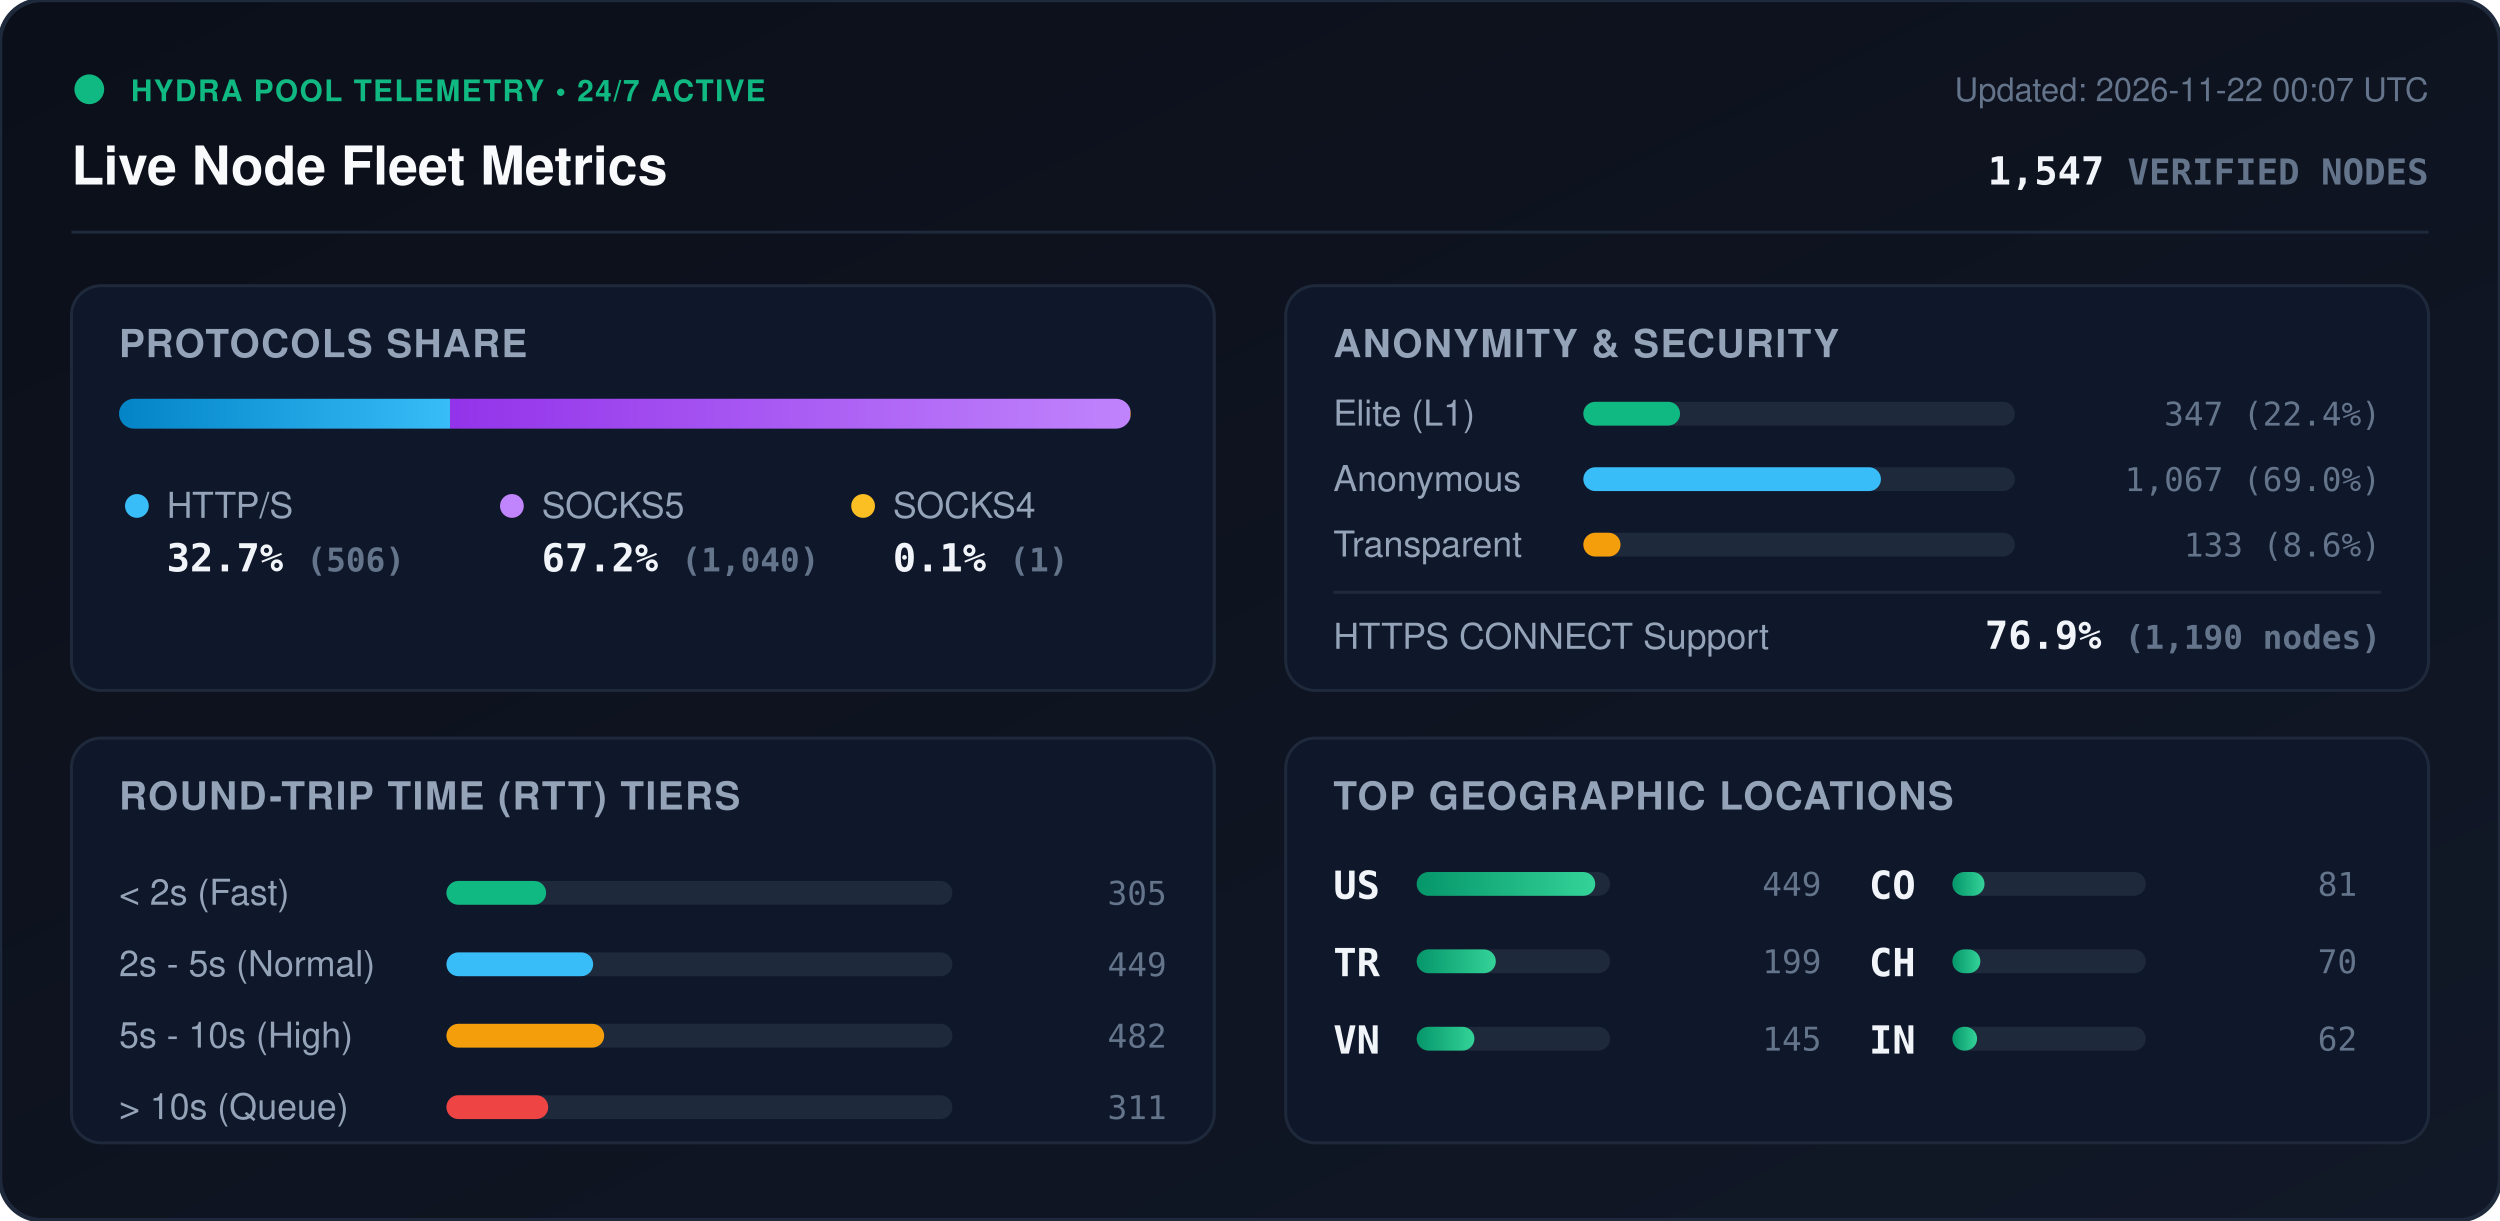
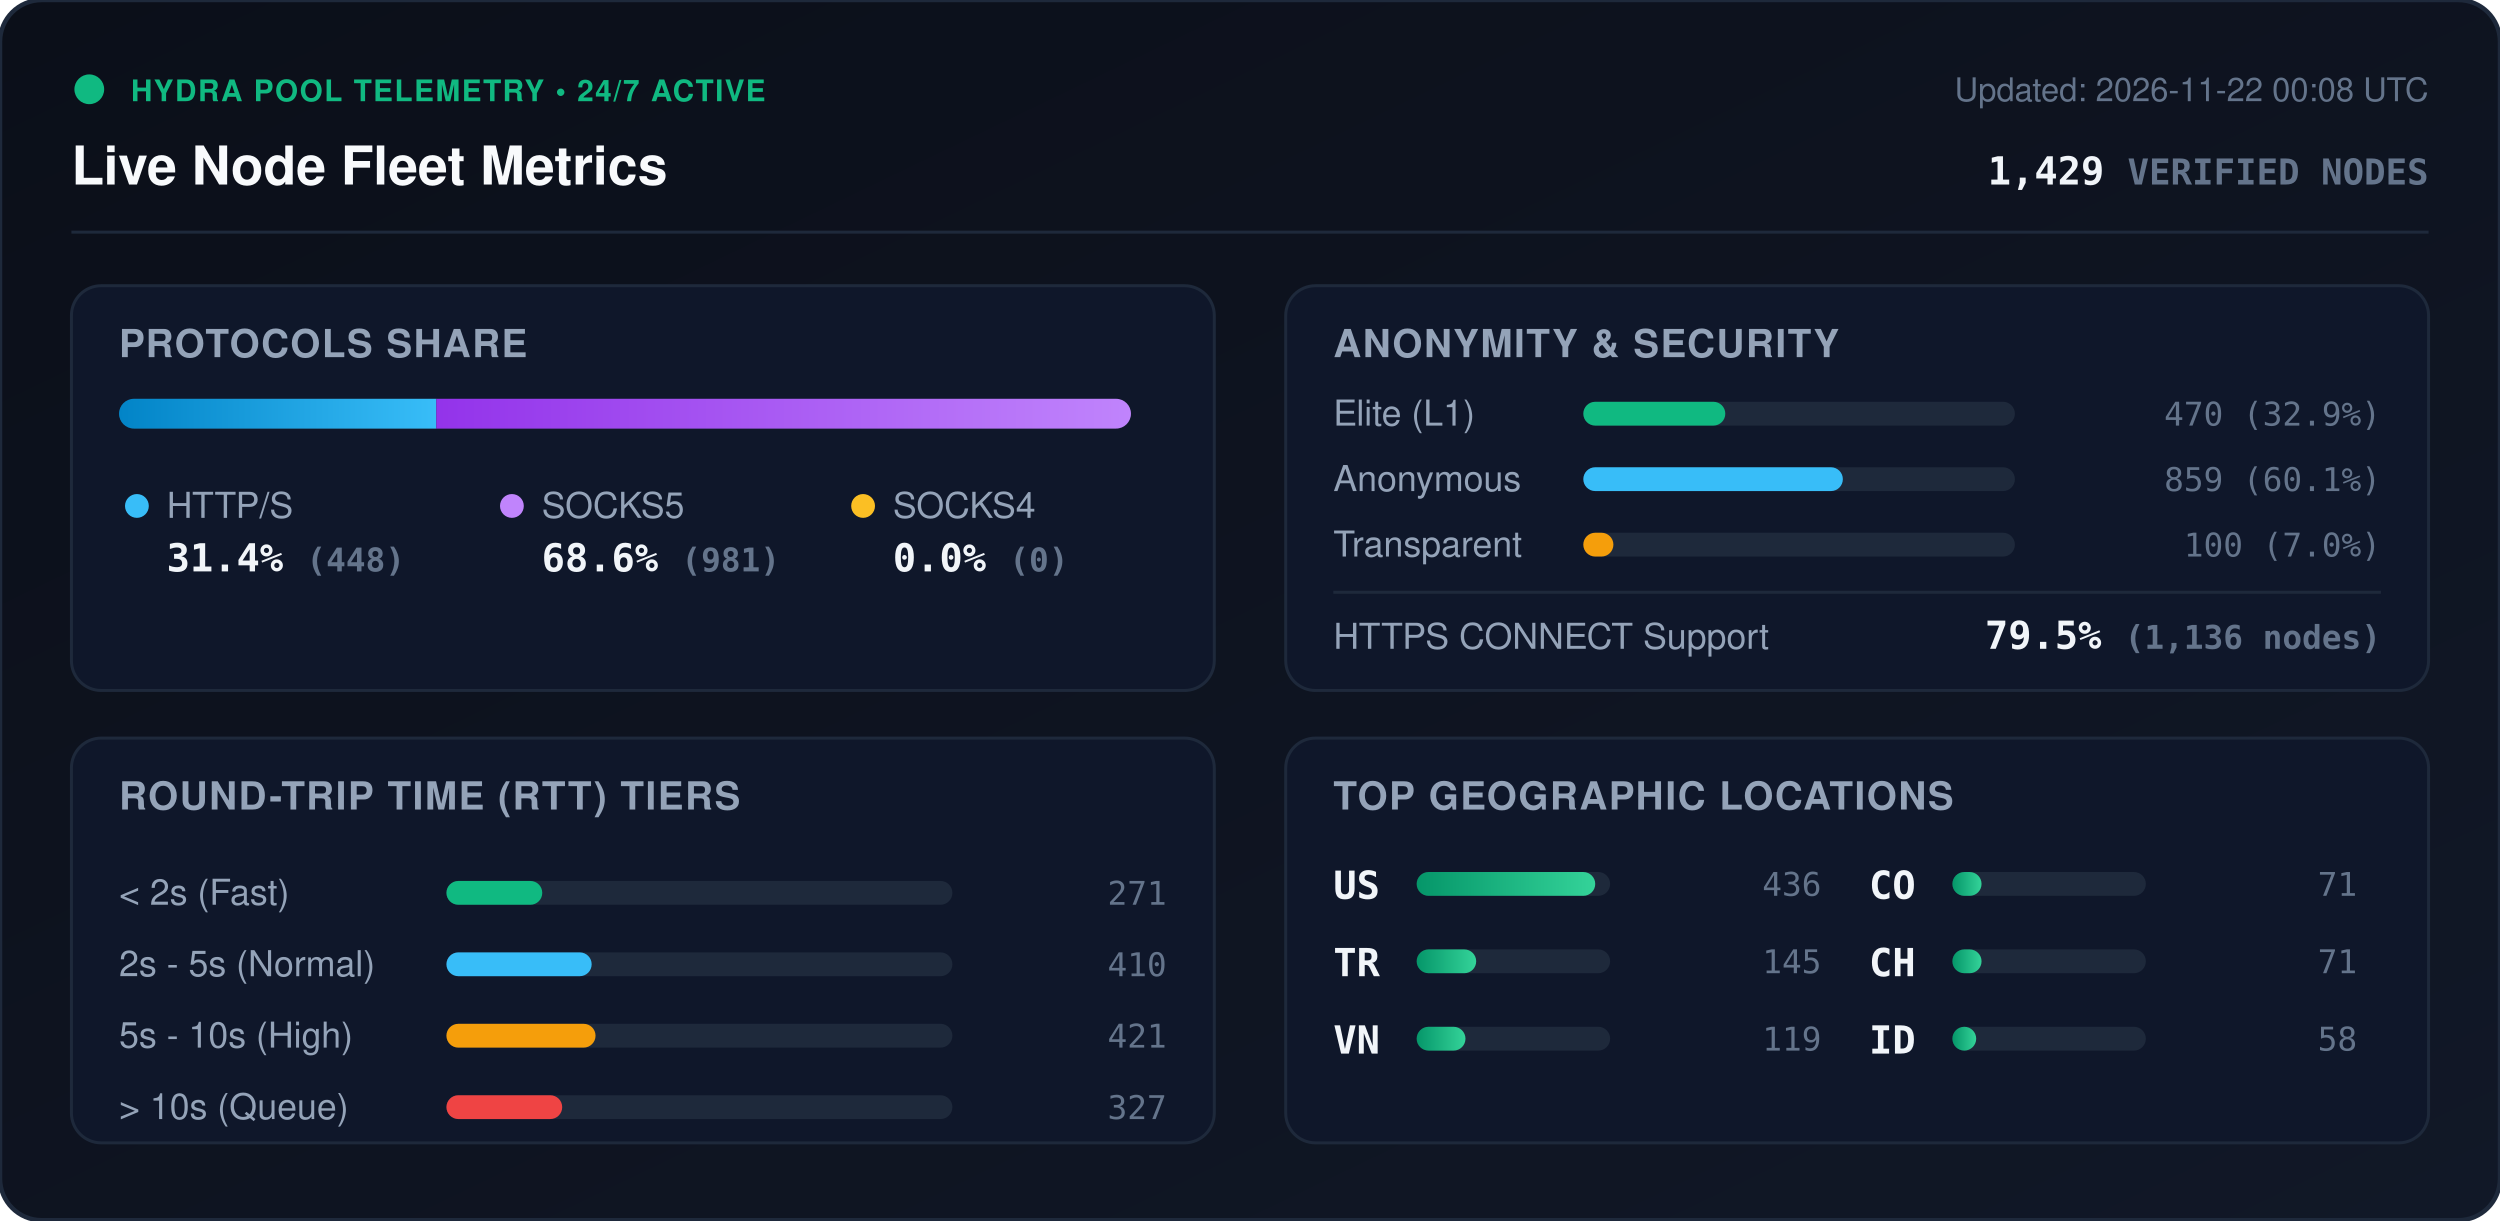
<svg xmlns="http://www.w3.org/2000/svg" viewBox="0 0 840 410" width="840" height="410" style="max-width: 100%; height: auto;">
  <defs>
    <linearGradient id="bg" x1="0%" y1="0%" x2="100%" y2="100%">
      <stop offset="0%" stop-color="#0b0f19" />
      <stop offset="100%" stop-color="#111827" />
    </linearGradient>
    <linearGradient id="bar-http" x1="0%" y1="0%" x2="100%" y2="0%">
      <stop offset="0%" stop-color="#0284c7" />
      <stop offset="100%" stop-color="#38bdf8" />
    </linearGradient>
    <linearGradient id="bar-socks5" x1="0%" y1="0%" x2="100%" y2="0%">
      <stop offset="0%" stop-color="#9333ea" />
      <stop offset="100%" stop-color="#c084fc" />
    </linearGradient>
    <linearGradient id="bar-socks4" x1="0%" y1="0%" x2="100%" y2="0%">
      <stop offset="0%" stop-color="#d97706" />
      <stop offset="100%" stop-color="#fbbf24" />
    </linearGradient>
    <linearGradient id="bar-green" x1="0%" y1="0%" x2="100%" y2="0%">
      <stop offset="0%" stop-color="#059669" />
      <stop offset="100%" stop-color="#34d399" />
    </linearGradient>
    <clipPath id="prog-track-clip">
      <rect width="340.0" height="10" rx="5" />
    </clipPath>
    <style>
      .title { font: 700 18px -apple-system, BlinkMacSystemFont, 'Segoe UI', Helvetica, Arial, sans-serif; fill: #f8fafc; }
      .sub { font: 500 11px -apple-system, BlinkMacSystemFont, 'Segoe UI', Helvetica, Arial, sans-serif; fill: #64748b; }
      .section-hdr { font: 600 13px -apple-system, BlinkMacSystemFont, 'Segoe UI', Helvetica, Arial, sans-serif; fill: #94a3b8; letter-spacing: 0.5px; }
      .metric-val { font: 700 13px -apple-system, BlinkMacSystemFont, 'Segoe UI', Helvetica, Arial, sans-serif; fill: #f1f5f9; }
      .metric-lbl { font: 500 12px -apple-system, BlinkMacSystemFont, 'Segoe UI', Helvetica, Arial, sans-serif; fill: #94a3b8; }
      .badge-txt { font: 700 10px -apple-system, BlinkMacSystemFont, 'Segoe UI', Helvetica, Arial, sans-serif; fill: #10b981; letter-spacing: 0.5px; }
      .mono { font-family: ui-monospace, SFMono-Regular, Menlo, Monaco, Consolas, monospace; }
      .pulse { animation: beacon 2s infinite ease-in-out; }
      @keyframes beacon { 0%, 100% { opacity: 1; } 50% { opacity: 0.35; } }
    </style>
  </defs>
  <rect width="840" height="410" rx="14" fill="url(#bg)" stroke="#1e293b" stroke-width="1.5" />
  <g transform="translate(24, 24)">
    <circle cx="6" cy="6" r="5" fill="#10b981" class="pulse" />
    <text x="20" y="10" class="badge-txt">HYDRA POOL TELEMETRY • 24/7 ACTIVE</text>
    <text x="0" y="38" class="title">Live Node Fleet Metrics</text>
-     <text x="792" y="10" text-anchor="end" class="sub">Updated: 2026-11-22 00:07 UTC</text>
-     <text x="792" y="38" text-anchor="end" class="metric-val mono" fill="#38bdf8">1,547 <tspan font-size="12" fill="#64748b">VERIFIED NODES</tspan>
+     <text x="792" y="10" text-anchor="end" class="sub">Updated: 2026-11-22 00:08 UTC</text>
+     <text x="792" y="38" text-anchor="end" class="metric-val mono" fill="#38bdf8">1,429 <tspan font-size="12" fill="#64748b">VERIFIED NODES</tspan>
    </text>
  </g>
  <line x1="24" y1="78" x2="816" y2="78" stroke="#1e293b" stroke-width="1" />
  <g transform="translate(24, 96)">
    <rect width="384" height="136" rx="10" fill="#0f172a" stroke="#1e293b" />
    <text x="16" y="24" class="section-hdr">PROTOCOLS SHARE</text>
    <g transform="translate(16, 38)">
      <rect width="340.0" height="10" rx="5" fill="#1e293b" />
      <g clip-path="url(#prog-track-clip)">
-         <rect x="0" width="111.2" height="10" fill="url(#bar-http)" />
-         <rect x="111.2" width="228.6" height="10" fill="url(#bar-socks5)" />
-         <rect x="339.8" width="0.2" height="10" fill="url(#bar-socks4)" />
+         <rect x="0" width="106.6" height="10" fill="url(#bar-http)" />
+         <rect x="106.6" width="233.4" height="10" fill="url(#bar-socks5)" />
+         <rect x="340.0" width="0.0" height="10" fill="url(#bar-socks4)" />
      </g>
    </g>
    <g transform="translate(16, 68)">
      <circle cx="6" cy="6" r="4" fill="#38bdf8" />
      <text x="16" y="10" class="metric-lbl">HTTP/S</text>
-       <text x="16" y="28" class="metric-val mono">32.7% <tspan font-size="11" fill="#64748b">(506)</tspan>
+       <text x="16" y="28" class="metric-val mono">31.4% <tspan font-size="11" fill="#64748b">(448)</tspan>
      </text>
      <circle cx="132" cy="6" r="4" fill="#c084fc" />
      <text x="142" y="10" class="metric-lbl">SOCKS5</text>
-       <text x="142" y="28" class="metric-val mono">67.2% <tspan font-size="11" fill="#64748b">(1,040)</tspan>
+       <text x="142" y="28" class="metric-val mono">68.6% <tspan font-size="11" fill="#64748b">(981)</tspan>
      </text>
      <circle cx="250" cy="6" r="4" fill="#fbbf24" />
      <text x="260" y="10" class="metric-lbl">SOCKS4</text>
-       <text x="260" y="28" class="metric-val mono">0.1% <tspan font-size="11" fill="#64748b">(1)</tspan>
+       <text x="260" y="28" class="metric-val mono">0.0% <tspan font-size="11" fill="#64748b">(0)</tspan>
      </text>
    </g>
  </g>
  <g transform="translate(432, 96)">
    <rect width="384" height="136" rx="10" fill="#0f172a" stroke="#1e293b" />
    <text x="16" y="24" class="section-hdr">ANONYMITY &amp; SECURITY</text>
    <text x="16" y="47" class="metric-lbl">Elite (L1)</text>
    <rect x="100" y="39" width="145.0" height="8" rx="4" fill="#1e293b" />
-     <rect x="100" y="39" width="32.5" height="8" rx="4" fill="#10b981" />
-     <text x="368" y="47" text-anchor="end" class="mono sub" fill="#e2e8f0">347 (22.4%)</text>
+     <rect x="100" y="39" width="47.7" height="8" rx="4" fill="#10b981" />
+     <text x="368" y="47" text-anchor="end" class="mono sub" fill="#e2e8f0">470 (32.9%)</text>
    <text x="16" y="69" class="metric-lbl">Anonymous</text>
    <rect x="100" y="61" width="145.0" height="8" rx="4" fill="#1e293b" />
-     <rect x="100" y="61" width="100.0" height="8" rx="4" fill="#38bdf8" />
-     <text x="368" y="69" text-anchor="end" class="mono sub" fill="#e2e8f0">1,067 (69.0%)</text>
+     <rect x="100" y="61" width="87.2" height="8" rx="4" fill="#38bdf8" />
+     <text x="368" y="69" text-anchor="end" class="mono sub" fill="#e2e8f0">859 (60.1%)</text>
    <text x="16" y="91" class="metric-lbl">Transparent</text>
    <rect x="100" y="83" width="145.0" height="8" rx="4" fill="#1e293b" />
-     <rect x="100" y="83" width="12.5" height="8" rx="4" fill="#f59e0b" />
-     <text x="368" y="91" text-anchor="end" class="mono sub" fill="#e2e8f0">133 (8.6%)</text>
+     <rect x="100" y="83" width="10.1" height="8" rx="4" fill="#f59e0b" />
+     <text x="368" y="91" text-anchor="end" class="mono sub" fill="#e2e8f0">100 (7.0%)</text>
    <line x1="16" y1="103" x2="368" y2="103" stroke="#1e293b" stroke-width="1" />
    <text x="16" y="122" class="metric-lbl">HTTPS CONNECT Support</text>
-     <text x="368" y="122" text-anchor="end" class="metric-val mono" fill="#34d399">76.9% <tspan font-size="11" fill="#64748b">(1,190 nodes)</tspan>
+     <text x="368" y="122" text-anchor="end" class="metric-val mono" fill="#34d399">79.5% <tspan font-size="11" fill="#64748b">(1,136 nodes)</tspan>
    </text>
  </g>
  <g transform="translate(24, 248)">
    <rect width="384" height="136" rx="10" fill="#0f172a" stroke="#1e293b" />
    <text x="16" y="24" class="section-hdr">ROUND-TRIP TIME (RTT) TIERS</text>
    <g transform="translate(16, 42)">
      <text x="0" y="14" class="metric-lbl">&lt; 2s (Fast)</text>
      <rect x="110" y="6" width="170" height="8" rx="4" fill="#1e293b" />
-       <rect x="110" y="6" width="33.5" height="8" rx="4" fill="#10b981" />
-       <text x="352" y="14" text-anchor="end" class="mono sub">305</text>
+       <rect x="110" y="6" width="32.2" height="8" rx="4" fill="#10b981" />
+       <text x="352" y="14" text-anchor="end" class="mono sub">271</text>
      <text x="0" y="38" class="metric-lbl">2s - 5s (Normal)</text>
      <rect x="110" y="30" width="170" height="8" rx="4" fill="#1e293b" />
-       <rect x="110" y="30" width="49.3" height="8" rx="4" fill="#38bdf8" />
-       <text x="352" y="38" text-anchor="end" class="mono sub">449</text>
+       <rect x="110" y="30" width="48.8" height="8" rx="4" fill="#38bdf8" />
+       <text x="352" y="38" text-anchor="end" class="mono sub">410</text>
      <text x="0" y="62" class="metric-lbl">5s - 10s (High)</text>
      <rect x="110" y="54" width="170" height="8" rx="4" fill="#1e293b" />
-       <rect x="110" y="54" width="53.0" height="8" rx="4" fill="#f59e0b" />
-       <text x="352" y="62" text-anchor="end" class="mono sub">482</text>
+       <rect x="110" y="54" width="50.1" height="8" rx="4" fill="#f59e0b" />
+       <text x="352" y="62" text-anchor="end" class="mono sub">421</text>
      <text x="0" y="86" class="metric-lbl">&gt; 10s (Queue)</text>
      <rect x="110" y="78" width="170" height="8" rx="4" fill="#1e293b" />
-       <rect x="110" y="78" width="34.2" height="8" rx="4" fill="#ef4444" />
-       <text x="352" y="86" text-anchor="end" class="mono sub">311</text>
+       <rect x="110" y="78" width="38.9" height="8" rx="4" fill="#ef4444" />
+       <text x="352" y="86" text-anchor="end" class="mono sub">327</text>
    </g>
  </g>
  <g transform="translate(432, 248)">
    <rect width="384" height="136" rx="10" fill="#0f172a" stroke="#1e293b" />
    <text x="16" y="24" class="section-hdr">TOP GEOGRAPHIC LOCATIONS</text>
    <g transform="translate(16, 42)">
      <g transform="translate(0, 0)">
        <text x="0" y="12" class="mono metric-val" font-size="12">US</text>
        <rect x="28" y="3" width="65" height="8" rx="4" fill="#1e293b" />
        <rect x="28" y="3" width="60.0" height="8" rx="4" fill="url(#bar-green)" />
-         <text x="164" y="11" text-anchor="end" class="mono sub">449</text>
+         <text x="164" y="11" text-anchor="end" class="mono sub">436</text>
      </g>
      <g transform="translate(0, 26)">
        <text x="0" y="12" class="mono metric-val" font-size="12">TR</text>
        <rect x="28" y="3" width="65" height="8" rx="4" fill="#1e293b" />
-         <rect x="28" y="3" width="26.6" height="8" rx="4" fill="url(#bar-green)" />
-         <text x="164" y="11" text-anchor="end" class="mono sub">199</text>
+         <rect x="28" y="3" width="20.0" height="8" rx="4" fill="url(#bar-green)" />
+         <text x="164" y="11" text-anchor="end" class="mono sub">145</text>
      </g>
      <g transform="translate(0, 52)">
        <text x="0" y="12" class="mono metric-val" font-size="12">VN</text>
        <rect x="28" y="3" width="65" height="8" rx="4" fill="#1e293b" />
-         <rect x="28" y="3" width="19.4" height="8" rx="4" fill="url(#bar-green)" />
-         <text x="164" y="11" text-anchor="end" class="mono sub">145</text>
+         <rect x="28" y="3" width="16.4" height="8" rx="4" fill="url(#bar-green)" />
+         <text x="164" y="11" text-anchor="end" class="mono sub">119</text>
      </g>
      <g transform="translate(180, 0)">
        <text x="0" y="12" class="mono metric-val" font-size="12">CO</text>
        <rect x="28" y="3" width="65" height="8" rx="4" fill="#1e293b" />
-         <rect x="28" y="3" width="10.8" height="8" rx="4" fill="url(#bar-green)" />
-         <text x="164" y="11" text-anchor="end" class="mono sub">81</text>
+         <rect x="28" y="3" width="9.8" height="8" rx="4" fill="url(#bar-green)" />
+         <text x="164" y="11" text-anchor="end" class="mono sub">71</text>
      </g>
      <g transform="translate(180, 26)">
        <text x="0" y="12" class="mono metric-val" font-size="12">CH</text>
        <rect x="28" y="3" width="65" height="8" rx="4" fill="#1e293b" />
-         <rect x="28" y="3" width="9.4" height="8" rx="4" fill="url(#bar-green)" />
-         <text x="164" y="11" text-anchor="end" class="mono sub">70</text>
+         <rect x="28" y="3" width="9.8" height="8" rx="4" fill="url(#bar-green)" />
+         <text x="164" y="11" text-anchor="end" class="mono sub">71</text>
      </g>
      <g transform="translate(180, 52)">
-         <text x="0" y="12" class="mono metric-val" font-size="12">IN</text>
+         <text x="0" y="12" class="mono metric-val" font-size="12">ID</text>
        <rect x="28" y="3" width="65" height="8" rx="4" fill="#1e293b" />
-         <rect x="28" y="3" width="8.3" height="8" rx="4" fill="url(#bar-green)" />
-         <text x="164" y="11" text-anchor="end" class="mono sub">62</text>
+         <rect x="28" y="3" width="8.0" height="8" rx="4" fill="url(#bar-green)" />
+         <text x="164" y="11" text-anchor="end" class="mono sub">58</text>
      </g>
    </g>
  </g>
</svg>
